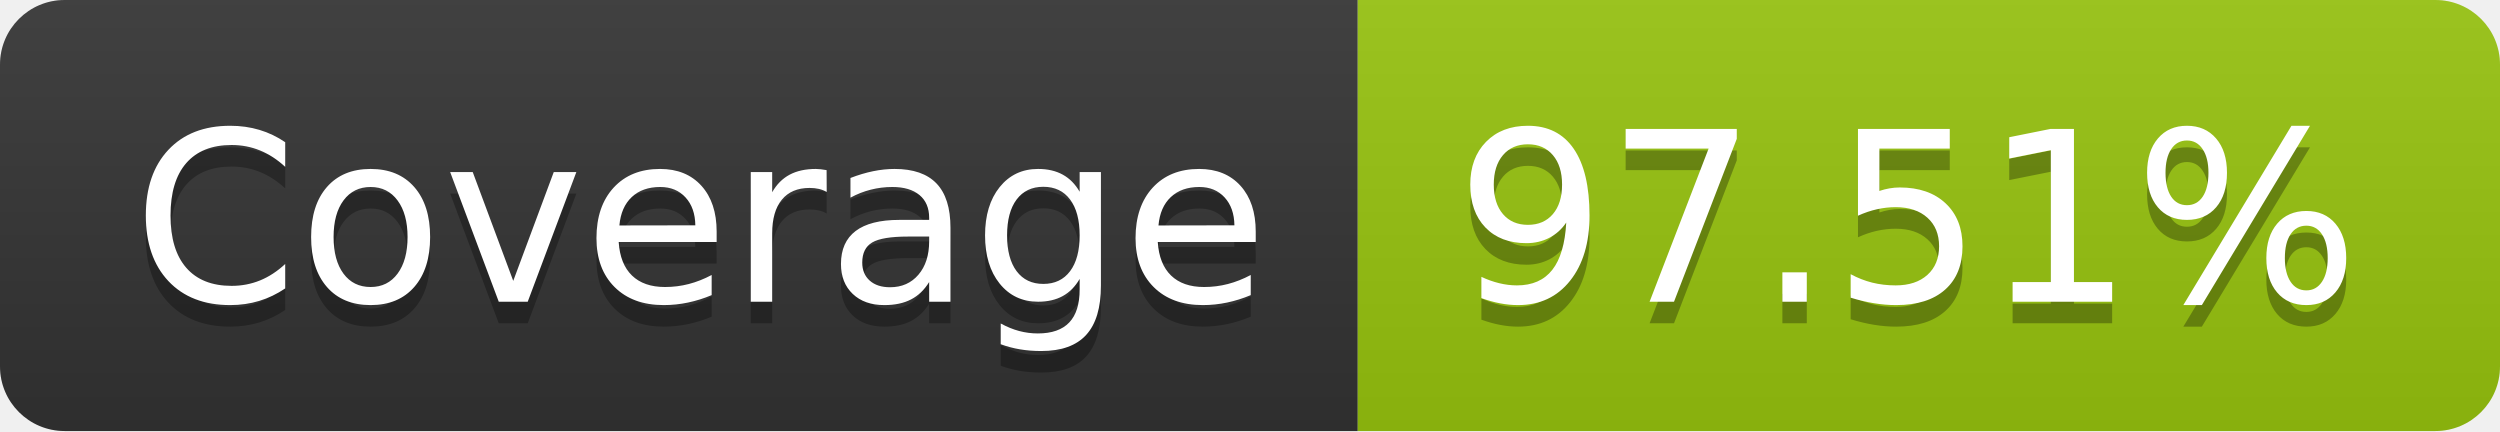
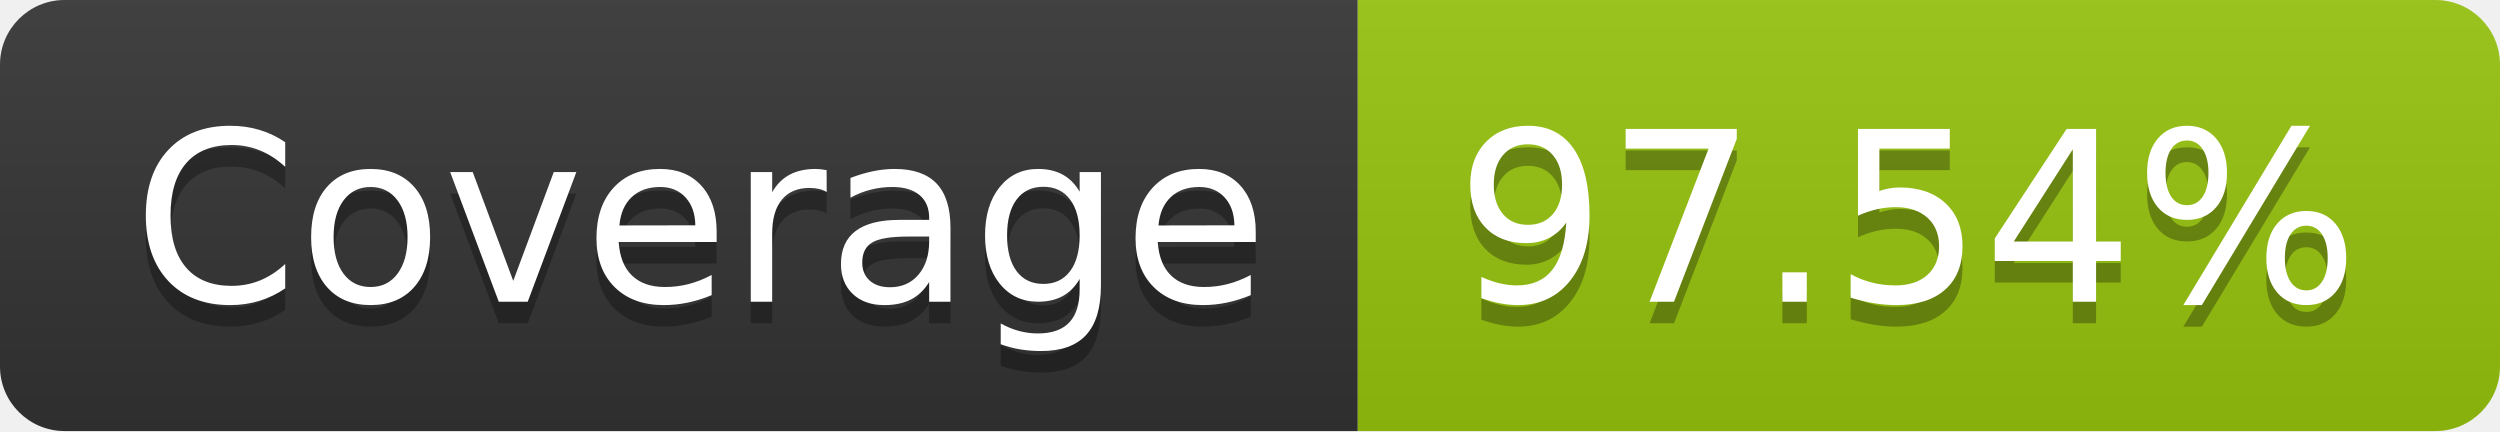
- <svg xmlns="http://www.w3.org/2000/svg" width="116" height="20" role="img" aria-label="Coverage: 97.51%">
+ <svg xmlns="http://www.w3.org/2000/svg" width="116" height="20" role="img" aria-label="Coverage: 97.54%">
  <linearGradient id="s" x2="0" y2="100%">
    <stop offset="0" stop-color="#bbb" stop-opacity=".1" />
    <stop offset="1" stop-opacity=".1" />
  </linearGradient>
  <clipPath id="r">
    <rect width="116" height="20" rx="3" fill="#fff" />
  </clipPath>
  <g clip-path="url(#r)">
    <rect width="63" height="20" fill="#333" />
    <rect x="63" width="53" height="20" fill="#97c40f" />
    <rect width="116" height="20" fill="url(#s)" />
  </g>
  <g fill="#fff" text-anchor="middle" font-family="Verdana,Geneva,DejaVu Sans,sans-serif" text-rendering="geometricPrecision" font-size="110">
    <text aria-hidden="true" x="325" y="150" fill="#010101" fill-opacity=".3" transform="scale(.1)" textLength="530">Coverage</text>
    <text x="325" y="140" transform="scale(.1)" fill="#fff" textLength="530">Coverage</text>
-     <text aria-hidden="true" x="885" y="150" fill="#010101" fill-opacity=".3" transform="scale(.1)" textLength="430">97.51%</text>
-     <text x="885" y="140" transform="scale(.1)" fill="#fff" textLength="430">97.51%</text>
+     <text aria-hidden="true" x="885" y="150" fill="#010101" fill-opacity=".3" transform="scale(.1)" textLength="430">97.54%</text>
+     <text x="885" y="140" transform="scale(.1)" fill="#fff" textLength="430">97.54%</text>
  </g>
</svg>
